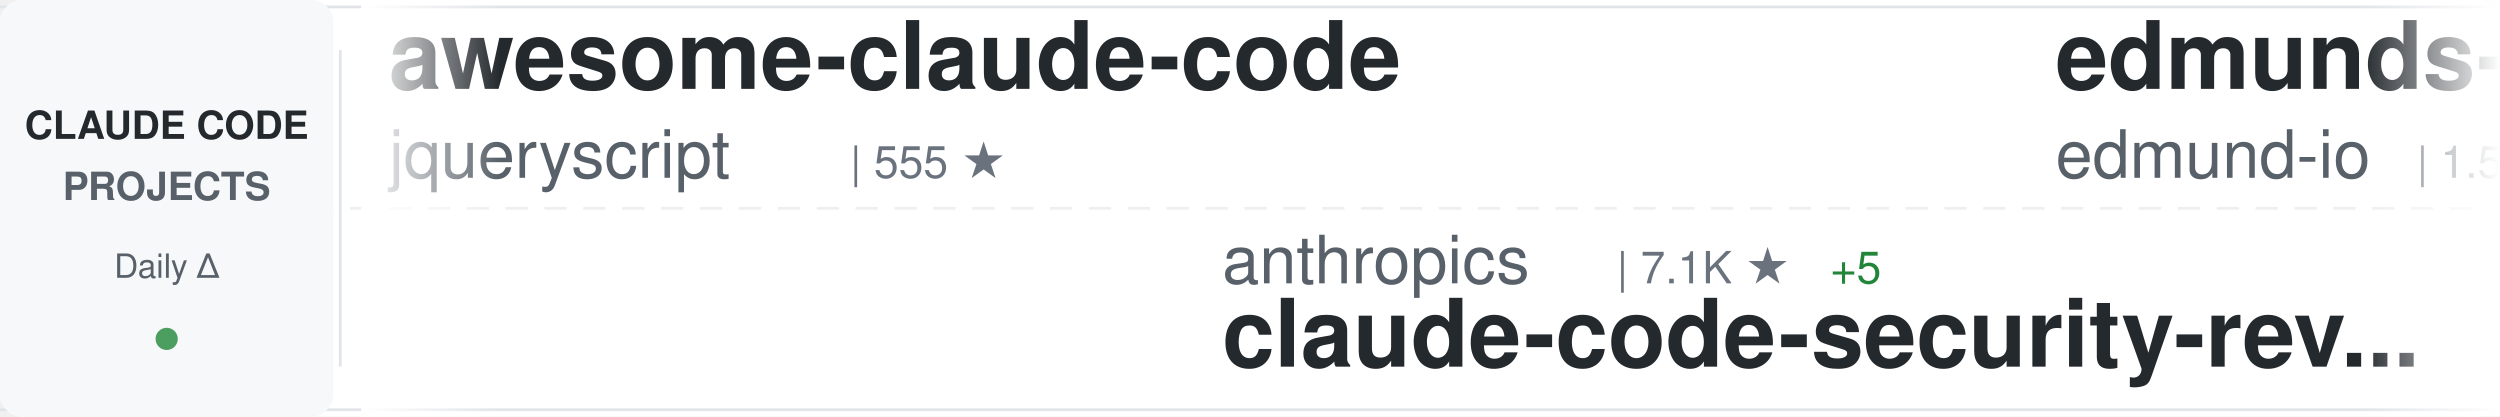
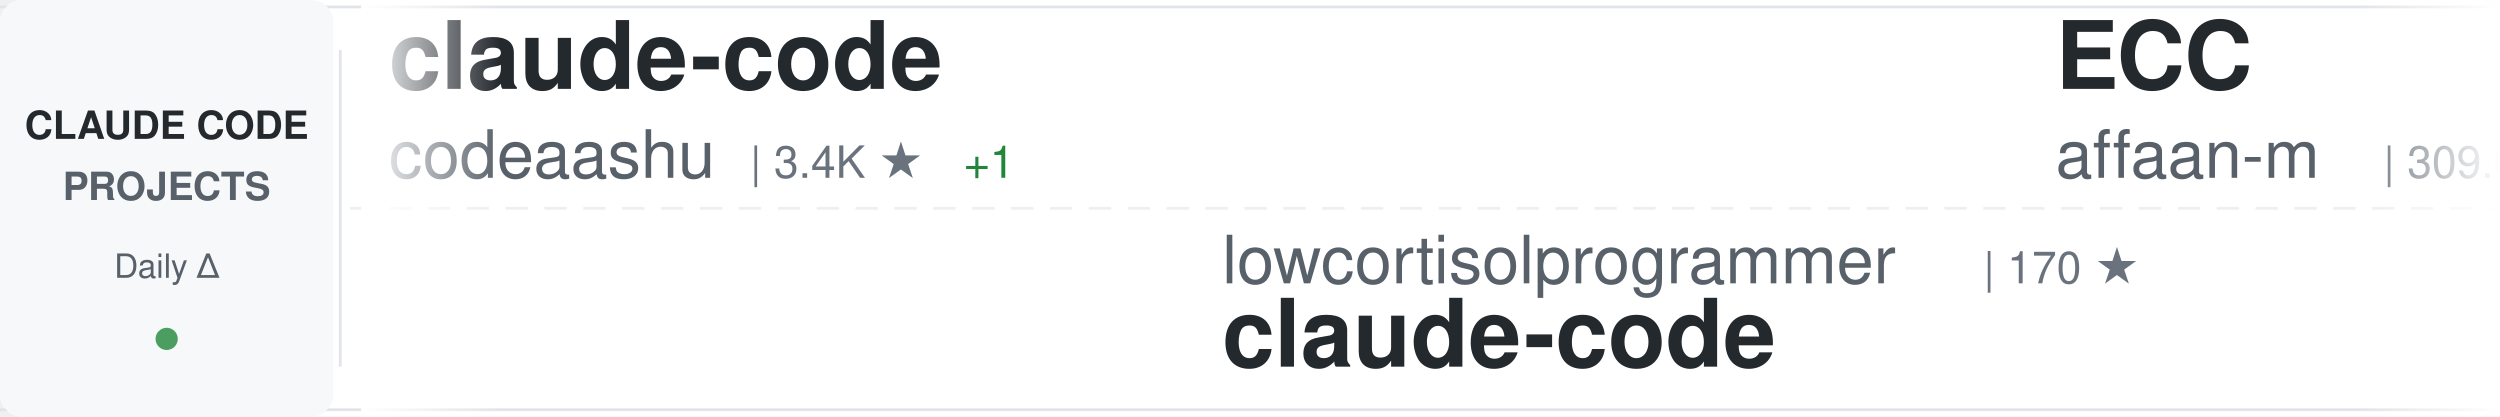
<svg xmlns="http://www.w3.org/2000/svg" width="900" height="150">
  <defs>
    <linearGradient id="awesomeLeftFade" x1="0%" y1="0%" x2="100%" y2="0%">
      <stop offset="0%" style="stop-color:#ffffff;stop-opacity:1" />
      <stop offset="100%" style="stop-color:#ffffff;stop-opacity:0" />
    </linearGradient>
    <linearGradient id="awesomeRightFade" x1="0%" y1="0%" x2="100%" y2="0%">
      <stop offset="0%" style="stop-color:#ffffff;stop-opacity:0" />
      <stop offset="100%" style="stop-color:#ffffff;stop-opacity:1" />
    </linearGradient>
  </defs>
  <rect width="900" height="150" fill="#ffffff" rx="8" />
  <rect x="0" y="2" width="900" height="1" fill="#e1e4e8" />
  <rect x="0" y="147" width="900" height="1" fill="#e1e4e8" />
  <line x1="0" y1="75" x2="900" y2="75" stroke="#e1e4e8" stroke-width="1" stroke-dasharray="8 6" opacity="0.6" />
  <rect x="0" y="0" width="120" height="150" fill="#f6f8fa" rx="8" />
  <text x="60" y="50" font-family="-apple-system, BlinkMacSystemFont, 'Segoe UI', Helvetica, Arial, sans-serif" font-size="14" font-weight="600" fill="#24292e" text-anchor="middle">CLAUDE CODE</text>
  <text x="60" y="72" font-family="-apple-system, BlinkMacSystemFont, 'Segoe UI', Helvetica, Arial, sans-serif" font-size="14" font-weight="600" fill="#586069" text-anchor="middle">PROJECTS</text>
  <text x="60" y="100" font-family="-apple-system, BlinkMacSystemFont, 'Segoe UI', Helvetica, Arial, sans-serif" font-size="12" font-weight="500" fill="#586069" text-anchor="middle">Daily Δ</text>
  <circle cx="60" cy="122" r="4" fill="#22863a" opacity="0.8" />
  <rect x="122" y="18" width="1" height="114" fill="#e1e4e8" />
  <clipPath id="awesomeTickerClip">
    <rect x="130" y="0" width="770" height="150" />
  </clipPath>
  <g clip-path="url(#awesomeTickerClip)">
    <g id="awesomeTickerItems">
      <animateTransform attributeName="transform" attributeType="XML" type="translate" from="0 0" to="-3000 0" dur="54s" repeatCount="indefinite" />
      <g transform="translate(0, 0)">
-         <text x="140" y="32" font-family="-apple-system, BlinkMacSystemFont, 'Segoe UI', Helvetica, Arial, sans-serif" font-size="34" font-weight="600" fill="#24292e">awesome-claude-code</text>
-         <text x="140" y="64" font-family="-apple-system, BlinkMacSystemFont, 'Segoe UI', Helvetica, Arial, sans-serif" font-size="24" font-weight="400" fill="#586069">jqueryscript</text>
-         <text x="306" y="64" font-family="-apple-system, BlinkMacSystemFont, 'Segoe UI', Helvetica, Arial, sans-serif" font-size="16" font-weight="500" fill="#6a737d">| 555 ★</text>
+         <text x="140" y="32" font-family="-apple-system, BlinkMacSystemFont, 'Segoe UI', Helvetica, Arial, sans-serif" font-size="34" font-weight="600" fill="#24292e">claude-code</text>
+         <text x="140" y="64" font-family="-apple-system, BlinkMacSystemFont, 'Segoe UI', Helvetica, Arial, sans-serif" font-size="24" font-weight="400" fill="#586069">codeaashu</text>
+         <text x="270" y="64" font-family="-apple-system, BlinkMacSystemFont, 'Segoe UI', Helvetica, Arial, sans-serif" font-size="16" font-weight="500" fill="#6a737d">| 3.4K ★</text>
+         <text x="347" y="64" font-family="-apple-system, BlinkMacSystemFont, 'Segoe UI', Helvetica, Arial, sans-serif" font-size="16" font-weight="500" fill="#22863a"> +1</text>
      </g>
      <g transform="translate(300, 0)">
-         <text x="140" y="102" font-family="-apple-system, BlinkMacSystemFont, 'Segoe UI', Helvetica, Arial, sans-serif" font-size="24" font-weight="400" fill="#586069">anthropics</text>
-         <text x="282" y="102" font-family="-apple-system, BlinkMacSystemFont, 'Segoe UI', Helvetica, Arial, sans-serif" font-size="16" font-weight="500" fill="#6a737d">| 7.1K ★</text>
-         <text x="359" y="102" font-family="-apple-system, BlinkMacSystemFont, 'Segoe UI', Helvetica, Arial, sans-serif" font-size="16" font-weight="500" fill="#22863a"> +5</text>
-         <text x="140" y="132" font-family="-apple-system, BlinkMacSystemFont, 'Segoe UI', Helvetica, Arial, sans-serif" font-size="34" font-weight="600" fill="#24292e">claude-code-security-rev...</text>
+         <text x="140" y="102" font-family="-apple-system, BlinkMacSystemFont, 'Segoe UI', Helvetica, Arial, sans-serif" font-size="24" font-weight="400" fill="#586069">lowcortisolprogrammer</text>
+         <text x="414" y="102" font-family="-apple-system, BlinkMacSystemFont, 'Segoe UI', Helvetica, Arial, sans-serif" font-size="16" font-weight="500" fill="#6a737d">| 170 ★</text>
+         <text x="140" y="132" font-family="-apple-system, BlinkMacSystemFont, 'Segoe UI', Helvetica, Arial, sans-serif" font-size="34" font-weight="600" fill="#24292e">claude-code</text>
      </g>
      <g transform="translate(600, 0)">
-         <text x="140" y="32" font-family="-apple-system, BlinkMacSystemFont, 'Segoe UI', Helvetica, Arial, sans-serif" font-size="34" font-weight="600" fill="#24292e">edmunds-claude-code</text>
-         <text x="140" y="64" font-family="-apple-system, BlinkMacSystemFont, 'Segoe UI', Helvetica, Arial, sans-serif" font-size="24" font-weight="400" fill="#586069">edmund-io</text>
-         <text x="270" y="64" font-family="-apple-system, BlinkMacSystemFont, 'Segoe UI', Helvetica, Arial, sans-serif" font-size="16" font-weight="500" fill="#6a737d">| 1.5K ★</text>
+         <text x="140" y="32" font-family="-apple-system, BlinkMacSystemFont, 'Segoe UI', Helvetica, Arial, sans-serif" font-size="34" font-weight="600" fill="#24292e">ECC</text>
+         <text x="140" y="64" font-family="-apple-system, BlinkMacSystemFont, 'Segoe UI', Helvetica, Arial, sans-serif" font-size="24" font-weight="400" fill="#586069">affaan-m</text>
+         <text x="258" y="64" font-family="-apple-system, BlinkMacSystemFont, 'Segoe UI', Helvetica, Arial, sans-serif" font-size="16" font-weight="500" fill="#6a737d">| 309.6K ★</text>
+         <text x="353" y="64" font-family="-apple-system, BlinkMacSystemFont, 'Segoe UI', Helvetica, Arial, sans-serif" font-size="16" font-weight="500" fill="#22863a"> +409</text>
      </g>
      <g transform="translate(900, 0)">
-         <text x="140" y="102" font-family="-apple-system, BlinkMacSystemFont, 'Segoe UI', Helvetica, Arial, sans-serif" font-size="24" font-weight="400" fill="#586069">OneRedOak</text>
-         <text x="270" y="102" font-family="-apple-system, BlinkMacSystemFont, 'Segoe UI', Helvetica, Arial, sans-serif" font-size="16" font-weight="500" fill="#6a737d">| 3.9K ★</text>
-         <text x="140" y="132" font-family="-apple-system, BlinkMacSystemFont, 'Segoe UI', Helvetica, Arial, sans-serif" font-size="34" font-weight="600" fill="#24292e">claude-code-workflows</text>
+         <text x="140" y="102" font-family="-apple-system, BlinkMacSystemFont, 'Segoe UI', Helvetica, Arial, sans-serif" font-size="24" font-weight="400" fill="#586069">asgeirtj</text>
+         <text x="258" y="102" font-family="-apple-system, BlinkMacSystemFont, 'Segoe UI', Helvetica, Arial, sans-serif" font-size="16" font-weight="500" fill="#6a737d">| 72.5K ★</text>
+         <text x="344" y="102" font-family="-apple-system, BlinkMacSystemFont, 'Segoe UI', Helvetica, Arial, sans-serif" font-size="16" font-weight="500" fill="#22863a"> +47</text>
+         <text x="140" y="132" font-family="-apple-system, BlinkMacSystemFont, 'Segoe UI', Helvetica, Arial, sans-serif" font-size="34" font-weight="600" fill="#24292e">system_prompts_leaks</text>
      </g>
      <g transform="translate(1200, 0)">
-         <text x="140" y="32" font-family="-apple-system, BlinkMacSystemFont, 'Segoe UI', Helvetica, Arial, sans-serif" font-size="34" font-weight="600" fill="#24292e">claude-code</text>
-         <text x="140" y="64" font-family="-apple-system, BlinkMacSystemFont, 'Segoe UI', Helvetica, Arial, sans-serif" font-size="24" font-weight="400" fill="#586069">anthropics</text>
-         <text x="282" y="64" font-family="-apple-system, BlinkMacSystemFont, 'Segoe UI', Helvetica, Arial, sans-serif" font-size="16" font-weight="500" fill="#6a737d">| 156.7K ★</text>
-         <text x="377" y="64" font-family="-apple-system, BlinkMacSystemFont, 'Segoe UI', Helvetica, Arial, sans-serif" font-size="16" font-weight="500" fill="#22863a"> +67</text>
+         <text x="140" y="32" font-family="-apple-system, BlinkMacSystemFont, 'Segoe UI', Helvetica, Arial, sans-serif" font-size="34" font-weight="600" fill="#24292e">claude-coder</text>
+         <text x="140" y="64" font-family="-apple-system, BlinkMacSystemFont, 'Segoe UI', Helvetica, Arial, sans-serif" font-size="24" font-weight="400" fill="#586069">kodu-ai</text>
+         <text x="246" y="64" font-family="-apple-system, BlinkMacSystemFont, 'Segoe UI', Helvetica, Arial, sans-serif" font-size="16" font-weight="500" fill="#6a737d">| 5.2K ★</text>
      </g>
      <g transform="translate(1500, 0)">
-         <text x="140" y="102" font-family="-apple-system, BlinkMacSystemFont, 'Segoe UI', Helvetica, Arial, sans-serif" font-size="24" font-weight="400" fill="#586069">ding113</text>
-         <text x="246" y="102" font-family="-apple-system, BlinkMacSystemFont, 'Segoe UI', Helvetica, Arial, sans-serif" font-size="16" font-weight="500" fill="#6a737d">| 3.4K ★</text>
-         <text x="140" y="132" font-family="-apple-system, BlinkMacSystemFont, 'Segoe UI', Helvetica, Arial, sans-serif" font-size="34" font-weight="600" fill="#24292e">claude-code-hub</text>
+         <text x="140" y="102" font-family="-apple-system, BlinkMacSystemFont, 'Segoe UI', Helvetica, Arial, sans-serif" font-size="24" font-weight="400" fill="#586069">centminmod</text>
+         <text x="282" y="102" font-family="-apple-system, BlinkMacSystemFont, 'Segoe UI', Helvetica, Arial, sans-serif" font-size="16" font-weight="500" fill="#6a737d">| 2.7K ★</text>
+         <text x="359" y="102" font-family="-apple-system, BlinkMacSystemFont, 'Segoe UI', Helvetica, Arial, sans-serif" font-size="16" font-weight="500" fill="#22863a"> +1</text>
+         <text x="140" y="132" font-family="-apple-system, BlinkMacSystemFont, 'Segoe UI', Helvetica, Arial, sans-serif" font-size="34" font-weight="600" fill="#24292e">my-claude-code-setup</text>
      </g>
      <g transform="translate(1800, 0)">
-         <text x="140" y="32" font-family="-apple-system, BlinkMacSystemFont, 'Segoe UI', Helvetica, Arial, sans-serif" font-size="34" font-weight="600" fill="#24292e">claude-code-sourcemap</text>
-         <text x="140" y="64" font-family="-apple-system, BlinkMacSystemFont, 'Segoe UI', Helvetica, Arial, sans-serif" font-size="24" font-weight="400" fill="#586069">ChinaSiro</text>
-         <text x="270" y="64" font-family="-apple-system, BlinkMacSystemFont, 'Segoe UI', Helvetica, Arial, sans-serif" font-size="16" font-weight="500" fill="#6a737d">| 9.8K ★</text>
-         <text x="347" y="64" font-family="-apple-system, BlinkMacSystemFont, 'Segoe UI', Helvetica, Arial, sans-serif" font-size="16" font-weight="500" fill="#22863a"> +2</text>
+         <text x="140" y="32" font-family="-apple-system, BlinkMacSystemFont, 'Segoe UI', Helvetica, Arial, sans-serif" font-size="34" font-weight="600" fill="#24292e">oh-my-claudecode</text>
+         <text x="140" y="64" font-family="-apple-system, BlinkMacSystemFont, 'Segoe UI', Helvetica, Arial, sans-serif" font-size="24" font-weight="400" fill="#586069">Yeachan-Heo</text>
+         <text x="294" y="64" font-family="-apple-system, BlinkMacSystemFont, 'Segoe UI', Helvetica, Arial, sans-serif" font-size="16" font-weight="500" fill="#6a737d">| 41.0K ★</text>
+         <text x="380" y="64" font-family="-apple-system, BlinkMacSystemFont, 'Segoe UI', Helvetica, Arial, sans-serif" font-size="16" font-weight="500" fill="#22863a"> +14</text>
      </g>
      <g transform="translate(2100, 0)">
-         <text x="140" y="102" font-family="-apple-system, BlinkMacSystemFont, 'Segoe UI', Helvetica, Arial, sans-serif" font-size="24" font-weight="400" fill="#586069">rohitg00</text>
-         <text x="258" y="102" font-family="-apple-system, BlinkMacSystemFont, 'Segoe UI', Helvetica, Arial, sans-serif" font-size="16" font-weight="500" fill="#6a737d">| 2.9K ★</text>
-         <text x="335" y="102" font-family="-apple-system, BlinkMacSystemFont, 'Segoe UI', Helvetica, Arial, sans-serif" font-size="16" font-weight="500" fill="#22863a"> +2</text>
-         <text x="140" y="132" font-family="-apple-system, BlinkMacSystemFont, 'Segoe UI', Helvetica, Arial, sans-serif" font-size="34" font-weight="600" fill="#24292e">awesome-claude-code-tool...</text>
+         <text x="140" y="102" font-family="-apple-system, BlinkMacSystemFont, 'Segoe UI', Helvetica, Arial, sans-serif" font-size="24" font-weight="400" fill="#586069">ochamber</text>
+         <text x="258" y="102" font-family="-apple-system, BlinkMacSystemFont, 'Segoe UI', Helvetica, Arial, sans-serif" font-size="16" font-weight="500" fill="#6a737d">| 8 ★</text>
+         <text x="140" y="132" font-family="-apple-system, BlinkMacSystemFont, 'Segoe UI', Helvetica, Arial, sans-serif" font-size="34" font-weight="600" fill="#24292e">claude-code</text>
      </g>
      <g transform="translate(2400, 0)">
-         <text x="140" y="32" font-family="-apple-system, BlinkMacSystemFont, 'Segoe UI', Helvetica, Arial, sans-serif" font-size="34" font-weight="600" fill="#24292e">claude-code-cli</text>
-         <text x="140" y="64" font-family="-apple-system, BlinkMacSystemFont, 'Segoe UI', Helvetica, Arial, sans-serif" font-size="24" font-weight="400" fill="#586069">huangserva</text>
-         <text x="282" y="64" font-family="-apple-system, BlinkMacSystemFont, 'Segoe UI', Helvetica, Arial, sans-serif" font-size="16" font-weight="500" fill="#6a737d">| 633 ★</text>
+         <text x="140" y="32" font-family="-apple-system, BlinkMacSystemFont, 'Segoe UI', Helvetica, Arial, sans-serif" font-size="34" font-weight="600" fill="#24292e">claude-code-workflows</text>
+         <text x="140" y="64" font-family="-apple-system, BlinkMacSystemFont, 'Segoe UI', Helvetica, Arial, sans-serif" font-size="24" font-weight="400" fill="#586069">OneRedOak</text>
+         <text x="270" y="64" font-family="-apple-system, BlinkMacSystemFont, 'Segoe UI', Helvetica, Arial, sans-serif" font-size="16" font-weight="500" fill="#6a737d">| 3.9K ★</text>
      </g>
      <g transform="translate(2700, 0)">
-         <text x="140" y="102" font-family="-apple-system, BlinkMacSystemFont, 'Segoe UI', Helvetica, Arial, sans-serif" font-size="24" font-weight="400" fill="#586069">KPR111</text>
-         <text x="234" y="102" font-family="-apple-system, BlinkMacSystemFont, 'Segoe UI', Helvetica, Arial, sans-serif" font-size="16" font-weight="500" fill="#6a737d">| 18 ★</text>
-         <text x="140" y="132" font-family="-apple-system, BlinkMacSystemFont, 'Segoe UI', Helvetica, Arial, sans-serif" font-size="34" font-weight="600" fill="#24292e">Claude-Code</text>
+         <text x="140" y="102" font-family="-apple-system, BlinkMacSystemFont, 'Segoe UI', Helvetica, Arial, sans-serif" font-size="24" font-weight="400" fill="#586069">jqueryscript</text>
+         <text x="306" y="102" font-family="-apple-system, BlinkMacSystemFont, 'Segoe UI', Helvetica, Arial, sans-serif" font-size="16" font-weight="500" fill="#6a737d">| 557 ★</text>
+         <text x="374" y="102" font-family="-apple-system, BlinkMacSystemFont, 'Segoe UI', Helvetica, Arial, sans-serif" font-size="16" font-weight="500" fill="#22863a"> +2</text>
+         <text x="140" y="132" font-family="-apple-system, BlinkMacSystemFont, 'Segoe UI', Helvetica, Arial, sans-serif" font-size="34" font-weight="600" fill="#24292e">awesome-claude-code</text>
      </g>
      <g transform="translate(3000, 0)">
-         <text x="140" y="32" font-family="-apple-system, BlinkMacSystemFont, 'Segoe UI', Helvetica, Arial, sans-serif" font-size="34" font-weight="600" fill="#24292e">awesome-claude-code</text>
-         <text x="140" y="64" font-family="-apple-system, BlinkMacSystemFont, 'Segoe UI', Helvetica, Arial, sans-serif" font-size="24" font-weight="400" fill="#586069">jqueryscript</text>
-         <text x="306" y="64" font-family="-apple-system, BlinkMacSystemFont, 'Segoe UI', Helvetica, Arial, sans-serif" font-size="16" font-weight="500" fill="#6a737d">| 555 ★</text>
+         <text x="140" y="32" font-family="-apple-system, BlinkMacSystemFont, 'Segoe UI', Helvetica, Arial, sans-serif" font-size="34" font-weight="600" fill="#24292e">claude-code</text>
+         <text x="140" y="64" font-family="-apple-system, BlinkMacSystemFont, 'Segoe UI', Helvetica, Arial, sans-serif" font-size="24" font-weight="400" fill="#586069">codeaashu</text>
+         <text x="270" y="64" font-family="-apple-system, BlinkMacSystemFont, 'Segoe UI', Helvetica, Arial, sans-serif" font-size="16" font-weight="500" fill="#6a737d">| 3.4K ★</text>
+         <text x="347" y="64" font-family="-apple-system, BlinkMacSystemFont, 'Segoe UI', Helvetica, Arial, sans-serif" font-size="16" font-weight="500" fill="#22863a"> +1</text>
      </g>
      <g transform="translate(3300, 0)">
-         <text x="140" y="102" font-family="-apple-system, BlinkMacSystemFont, 'Segoe UI', Helvetica, Arial, sans-serif" font-size="24" font-weight="400" fill="#586069">anthropics</text>
-         <text x="282" y="102" font-family="-apple-system, BlinkMacSystemFont, 'Segoe UI', Helvetica, Arial, sans-serif" font-size="16" font-weight="500" fill="#6a737d">| 7.1K ★</text>
-         <text x="359" y="102" font-family="-apple-system, BlinkMacSystemFont, 'Segoe UI', Helvetica, Arial, sans-serif" font-size="16" font-weight="500" fill="#22863a"> +5</text>
-         <text x="140" y="132" font-family="-apple-system, BlinkMacSystemFont, 'Segoe UI', Helvetica, Arial, sans-serif" font-size="34" font-weight="600" fill="#24292e">claude-code-security-rev...</text>
+         <text x="140" y="102" font-family="-apple-system, BlinkMacSystemFont, 'Segoe UI', Helvetica, Arial, sans-serif" font-size="24" font-weight="400" fill="#586069">lowcortisolprogrammer</text>
+         <text x="414" y="102" font-family="-apple-system, BlinkMacSystemFont, 'Segoe UI', Helvetica, Arial, sans-serif" font-size="16" font-weight="500" fill="#6a737d">| 170 ★</text>
+         <text x="140" y="132" font-family="-apple-system, BlinkMacSystemFont, 'Segoe UI', Helvetica, Arial, sans-serif" font-size="34" font-weight="600" fill="#24292e">claude-code</text>
      </g>
      <g transform="translate(3600, 0)">
-         <text x="140" y="32" font-family="-apple-system, BlinkMacSystemFont, 'Segoe UI', Helvetica, Arial, sans-serif" font-size="34" font-weight="600" fill="#24292e">edmunds-claude-code</text>
-         <text x="140" y="64" font-family="-apple-system, BlinkMacSystemFont, 'Segoe UI', Helvetica, Arial, sans-serif" font-size="24" font-weight="400" fill="#586069">edmund-io</text>
-         <text x="270" y="64" font-family="-apple-system, BlinkMacSystemFont, 'Segoe UI', Helvetica, Arial, sans-serif" font-size="16" font-weight="500" fill="#6a737d">| 1.5K ★</text>
+         <text x="140" y="32" font-family="-apple-system, BlinkMacSystemFont, 'Segoe UI', Helvetica, Arial, sans-serif" font-size="34" font-weight="600" fill="#24292e">ECC</text>
+         <text x="140" y="64" font-family="-apple-system, BlinkMacSystemFont, 'Segoe UI', Helvetica, Arial, sans-serif" font-size="24" font-weight="400" fill="#586069">affaan-m</text>
+         <text x="258" y="64" font-family="-apple-system, BlinkMacSystemFont, 'Segoe UI', Helvetica, Arial, sans-serif" font-size="16" font-weight="500" fill="#6a737d">| 309.6K ★</text>
+         <text x="353" y="64" font-family="-apple-system, BlinkMacSystemFont, 'Segoe UI', Helvetica, Arial, sans-serif" font-size="16" font-weight="500" fill="#22863a"> +409</text>
      </g>
      <g transform="translate(3900, 0)">
-         <text x="140" y="102" font-family="-apple-system, BlinkMacSystemFont, 'Segoe UI', Helvetica, Arial, sans-serif" font-size="24" font-weight="400" fill="#586069">OneRedOak</text>
-         <text x="270" y="102" font-family="-apple-system, BlinkMacSystemFont, 'Segoe UI', Helvetica, Arial, sans-serif" font-size="16" font-weight="500" fill="#6a737d">| 3.9K ★</text>
-         <text x="140" y="132" font-family="-apple-system, BlinkMacSystemFont, 'Segoe UI', Helvetica, Arial, sans-serif" font-size="34" font-weight="600" fill="#24292e">claude-code-workflows</text>
+         <text x="140" y="102" font-family="-apple-system, BlinkMacSystemFont, 'Segoe UI', Helvetica, Arial, sans-serif" font-size="24" font-weight="400" fill="#586069">asgeirtj</text>
+         <text x="258" y="102" font-family="-apple-system, BlinkMacSystemFont, 'Segoe UI', Helvetica, Arial, sans-serif" font-size="16" font-weight="500" fill="#6a737d">| 72.5K ★</text>
+         <text x="344" y="102" font-family="-apple-system, BlinkMacSystemFont, 'Segoe UI', Helvetica, Arial, sans-serif" font-size="16" font-weight="500" fill="#22863a"> +47</text>
+         <text x="140" y="132" font-family="-apple-system, BlinkMacSystemFont, 'Segoe UI', Helvetica, Arial, sans-serif" font-size="34" font-weight="600" fill="#24292e">system_prompts_leaks</text>
      </g>
    </g>
  </g>
  <rect x="130" y="0" width="50" height="150" fill="url(#awesomeLeftFade)" />
  <rect x="850" y="0" width="50" height="150" fill="url(#awesomeRightFade)" />
</svg>
